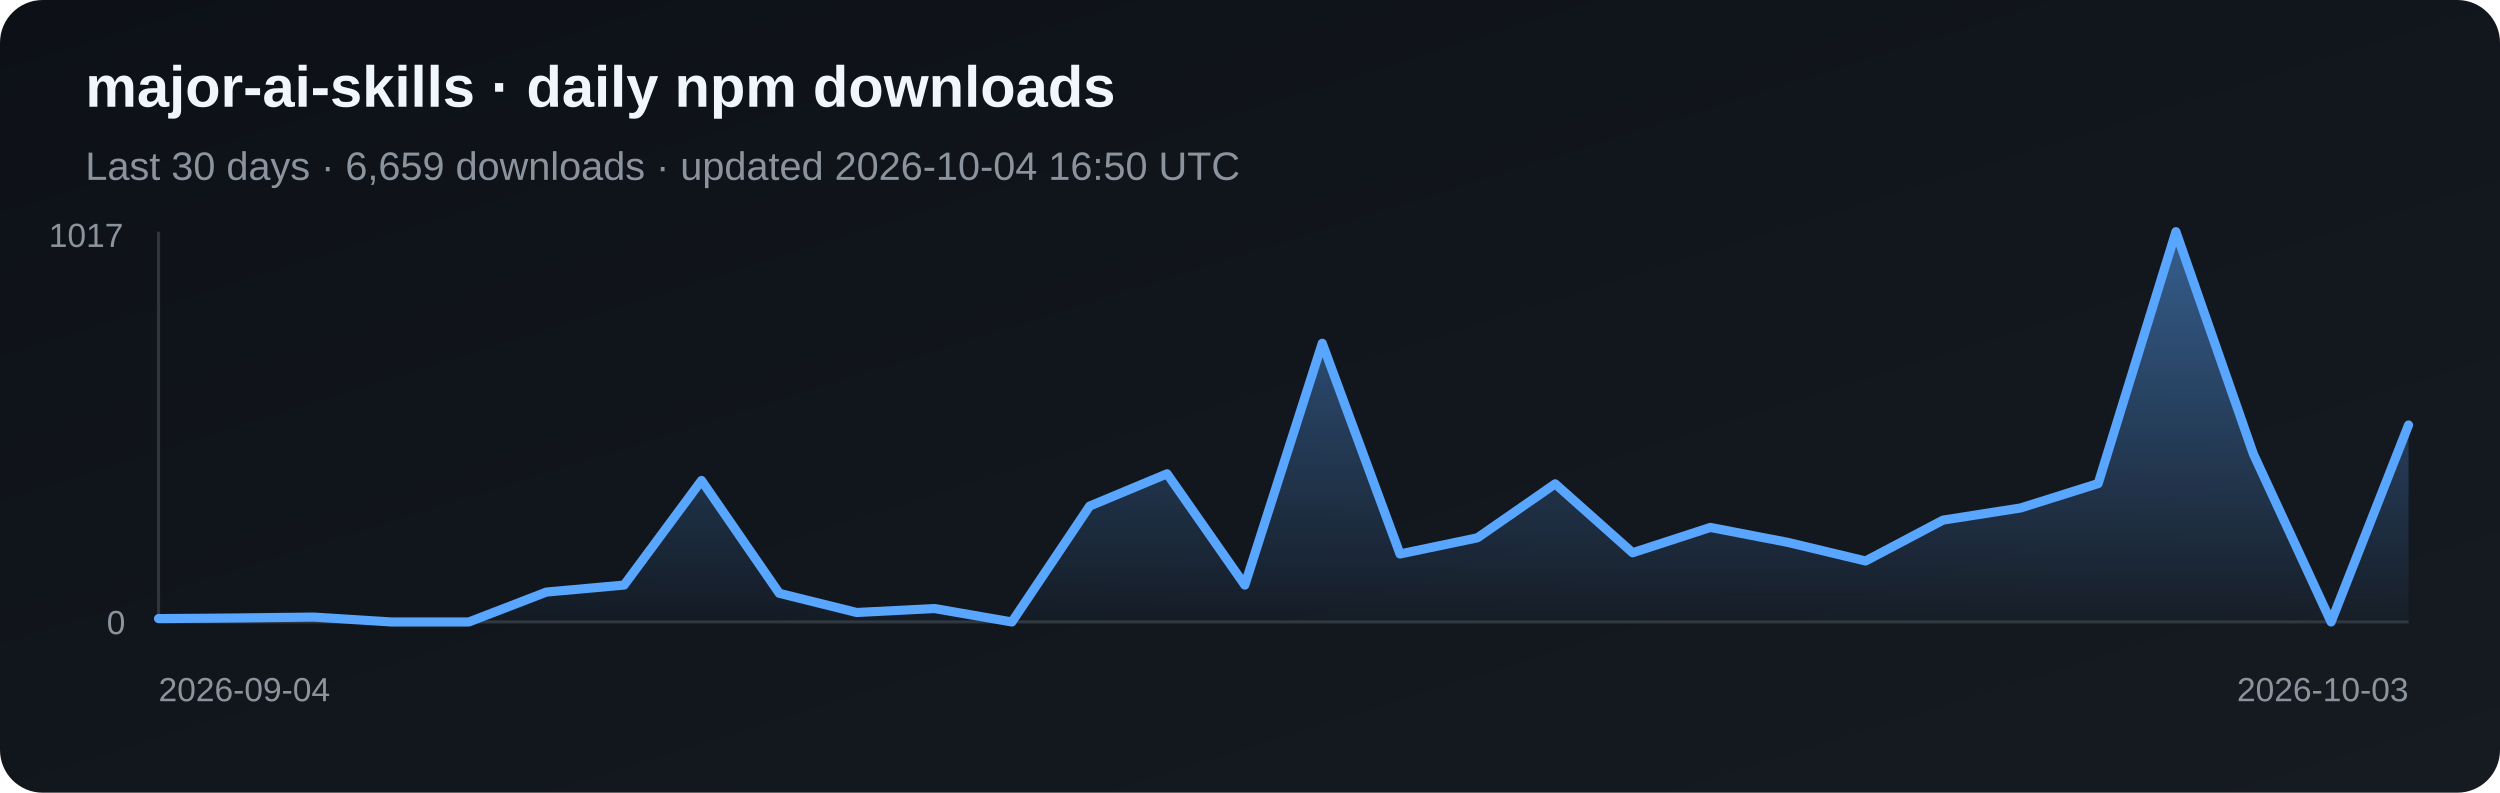
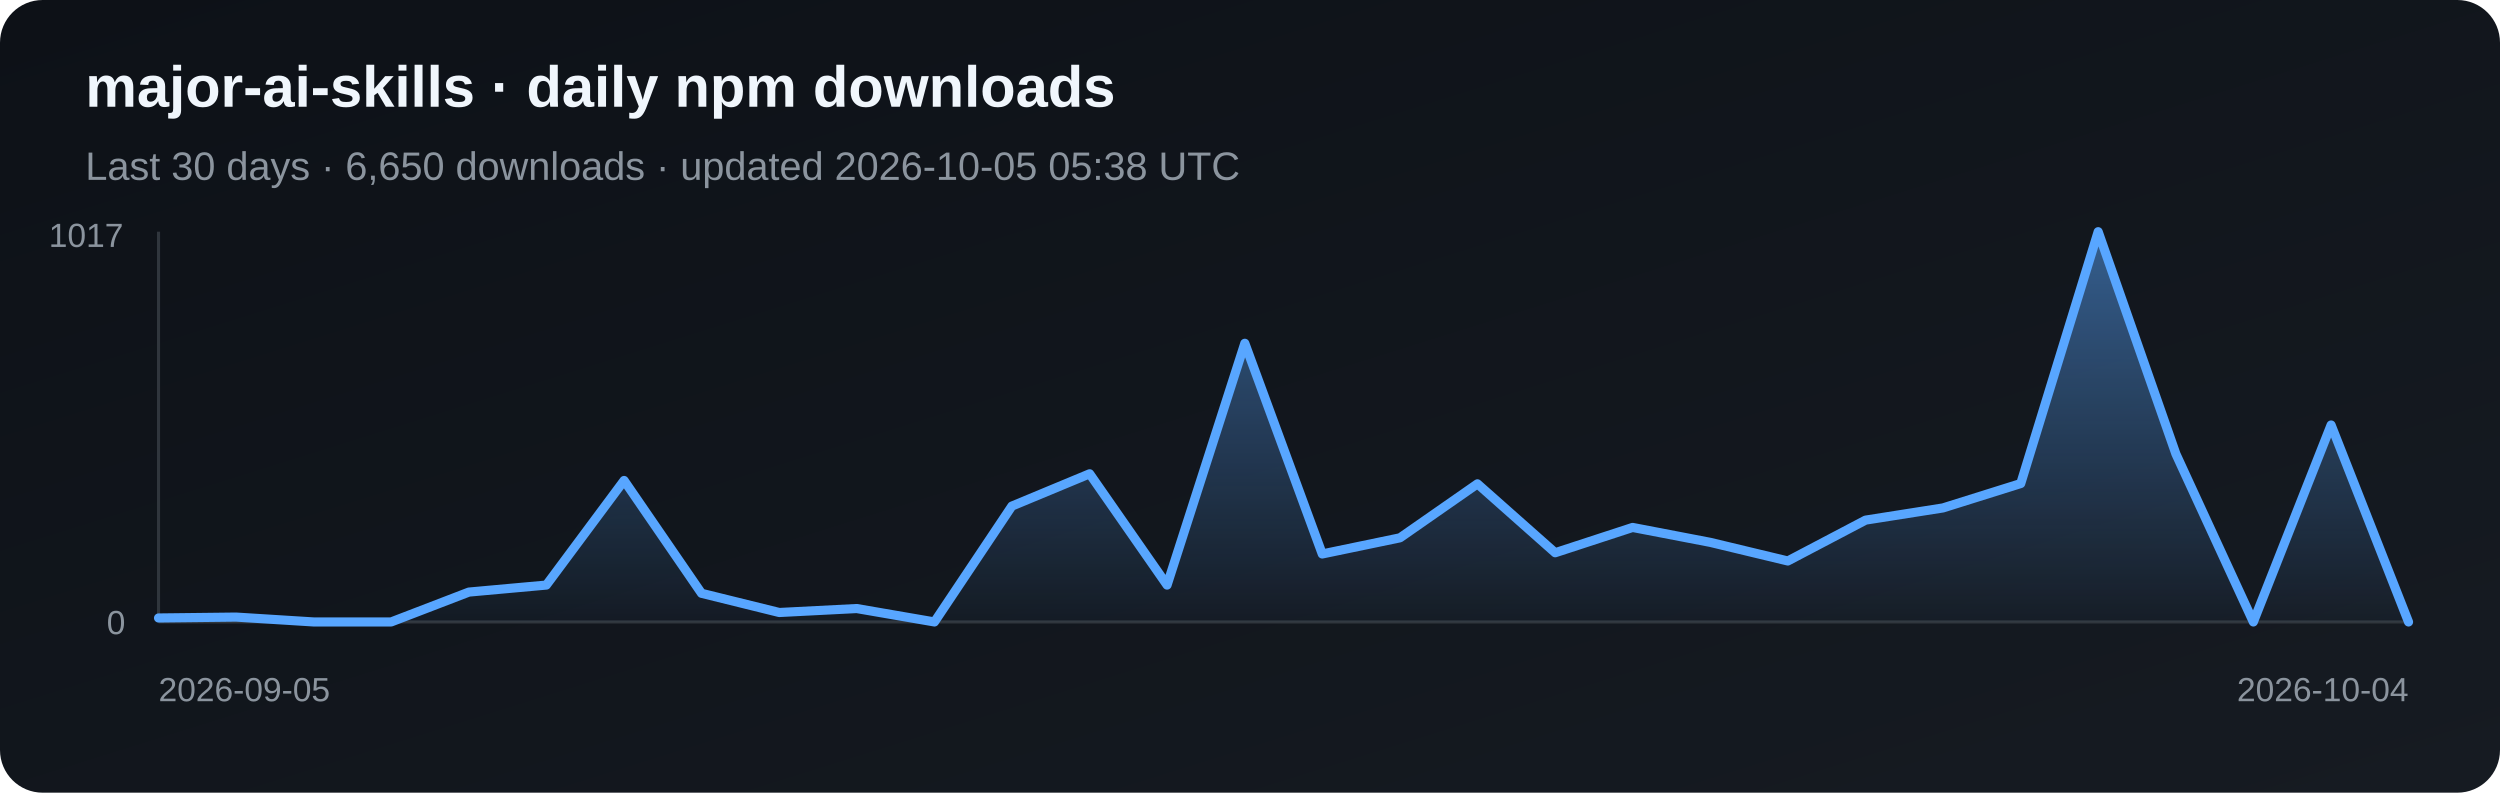
<svg xmlns="http://www.w3.org/2000/svg" width="820" height="260" viewBox="0 0 820 260" role="img" aria-label="Daily npm downloads for major-ai-skills">
  <defs>
    <linearGradient id="bg" x1="0" y1="0" x2="1" y2="1">
      <stop stop-color="#0d1117" />
      <stop offset="1" stop-color="#161b22" />
    </linearGradient>
    <linearGradient id="fill-npm" x1="0" y1="0" x2="0" y2="1">
      <stop stop-color="#58a6ff" stop-opacity=".5" />
      <stop offset="1" stop-color="#58a6ff" stop-opacity=".03" />
    </linearGradient>
  </defs>
  <rect width="820" height="260" rx="14" fill="url(#bg)" />
  <text x="28" y="35" fill="#f0f6fc" font-family="Arial, sans-serif" font-size="19" font-weight="700">major-ai-skills · daily npm downloads</text>
-   <text x="28" y="59" fill="#8b949e" font-family="Arial, sans-serif" font-size="13">Last 30 days · 6,659 downloads · updated 2026-10-04 16:50 UTC</text>
+   <text x="28" y="59" fill="#8b949e" font-family="Arial, sans-serif" font-size="13">Last 30 days · 6,650 downloads · updated 2026-10-05 05:38 UTC</text>
  <line x1="52" y1="76" x2="52" y2="204" stroke="#30363d" />
  <line x1="52" y1="204" x2="790" y2="204" stroke="#30363d" />
-   <polygon points="52,204 52.0,202.9 77.4,202.7 102.9,202.4 128.3,204.0 153.8,204.0 179.2,194.2 204.7,191.9 230.1,157.6 255.6,194.6 281.0,200.9 306.5,199.6 331.9,204.0 357.4,166.0 382.8,155.4 408.3,191.9 433.7,112.6 459.2,181.7 484.6,176.4 510.1,158.7 535.5,181.3 561.0,173.0 586.4,177.9 611.9,184.0 637.3,170.6 662.8,166.6 688.2,158.6 713.7,76.0 739.1,148.9 764.6,204.0 790.0,139.4 790,204" fill="url(#fill-npm)" />
-   <polyline points="52.0,202.9 77.4,202.7 102.9,202.4 128.3,204.0 153.8,204.0 179.2,194.2 204.7,191.9 230.1,157.6 255.6,194.6 281.0,200.9 306.5,199.6 331.9,204.0 357.4,166.0 382.8,155.4 408.3,191.9 433.7,112.6 459.2,181.7 484.6,176.4 510.1,158.7 535.5,181.3 561.0,173.0 586.4,177.9 611.9,184.0 637.3,170.6 662.8,166.6 688.2,158.6 713.7,76.0 739.1,148.9 764.6,204.0 790.0,139.4" fill="none" stroke="#58a6ff" stroke-width="3" stroke-linejoin="round" stroke-linecap="round" />
+   <polygon points="52,204 52.0,202.7 77.4,202.4 102.9,204.0 128.3,204.0 153.8,194.2 179.2,191.9 204.7,157.6 230.1,194.6 255.6,200.9 281.0,199.6 306.5,204.0 331.9,166.0 357.4,155.4 382.8,191.9 408.3,112.6 433.7,181.7 459.2,176.4 484.6,158.7 510.1,181.3 535.5,173.0 561.0,177.9 586.4,184.0 611.9,170.6 637.3,166.6 662.8,158.6 688.2,76.0 713.7,148.9 739.1,204.0 764.6,139.4 790.0,204.0 790,204" fill="url(#fill-npm)" />
+   <polyline points="52.0,202.7 77.4,202.4 102.9,204.0 128.3,204.0 153.8,194.2 179.2,191.9 204.7,157.6 230.1,194.6 255.6,200.9 281.0,199.6 306.5,204.0 331.9,166.0 357.4,155.4 382.8,191.9 408.3,112.6 433.7,181.7 459.2,176.4 484.6,158.7 510.1,181.3 535.5,173.0 561.0,177.9 586.4,184.0 611.9,170.6 637.3,166.6 662.8,158.6 688.2,76.0 713.7,148.9 739.1,204.0 764.6,139.4 790.0,204.0" fill="none" stroke="#58a6ff" stroke-width="3" stroke-linejoin="round" stroke-linecap="round" />
  <text x="16" y="81" fill="#8b949e" font-family="Arial, sans-serif" font-size="11">1017</text>
  <text x="35" y="208" fill="#8b949e" font-family="Arial, sans-serif" font-size="11">0</text>
-   <text x="52" y="230" fill="#8b949e" font-family="Arial, sans-serif" font-size="11">2026-09-04</text>
-   <text x="790" y="230" fill="#8b949e" text-anchor="end" font-family="Arial, sans-serif" font-size="11">2026-10-03</text>
+   <text x="52" y="230" fill="#8b949e" font-family="Arial, sans-serif" font-size="11">2026-09-05</text>
+   <text x="790" y="230" fill="#8b949e" text-anchor="end" font-family="Arial, sans-serif" font-size="11">2026-10-04</text>
</svg>
